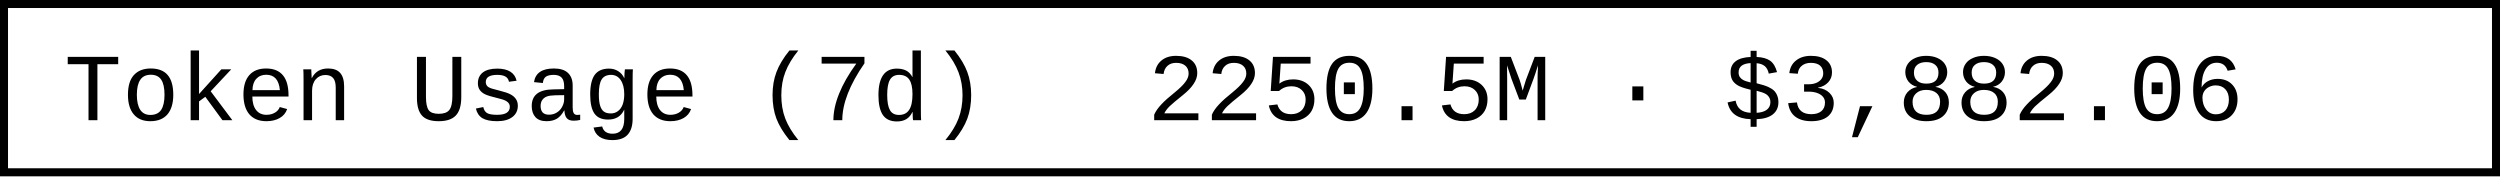
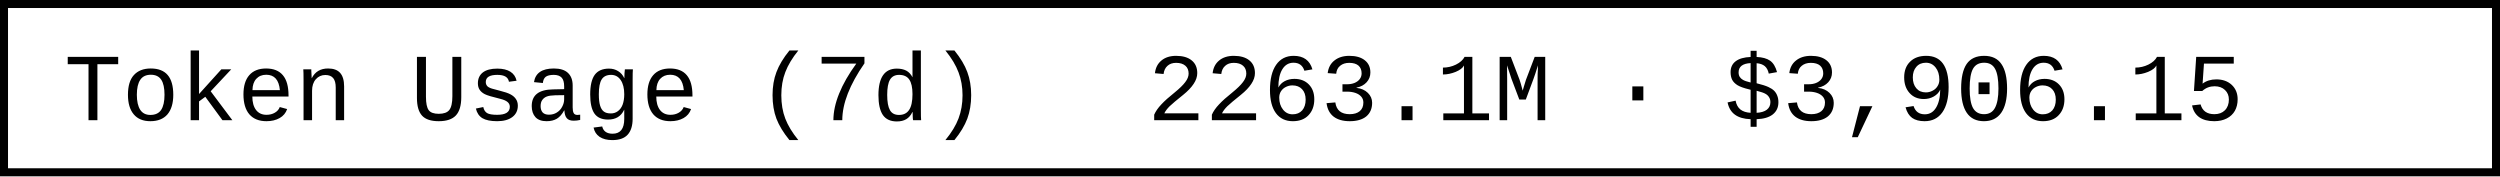
- <svg xmlns="http://www.w3.org/2000/svg" width="312" height="22" role="img" aria-label="Token Usage (7d): 2250.5M · $3,882.06">
+ <svg xmlns="http://www.w3.org/2000/svg" width="312" height="22" role="img" aria-label="Token Usage (7d): 2263.1M · $3,906.15">
  <rect x="0.5" y="0.5" width="311" height="21" fill="#fff" stroke="#000" stroke-width="1" />
  <g font-family="'Consolas','Monaco','Courier New',monospace" font-size="12" fill="#000">
    <text x="8" y="15">Token Usage (7d)</text>
-     <text x="143.2" y="15">2250.5M · $3,882.06</text>
+     <text x="143.2" y="15">2263.1M · $3,906.15</text>
  </g>
</svg>
